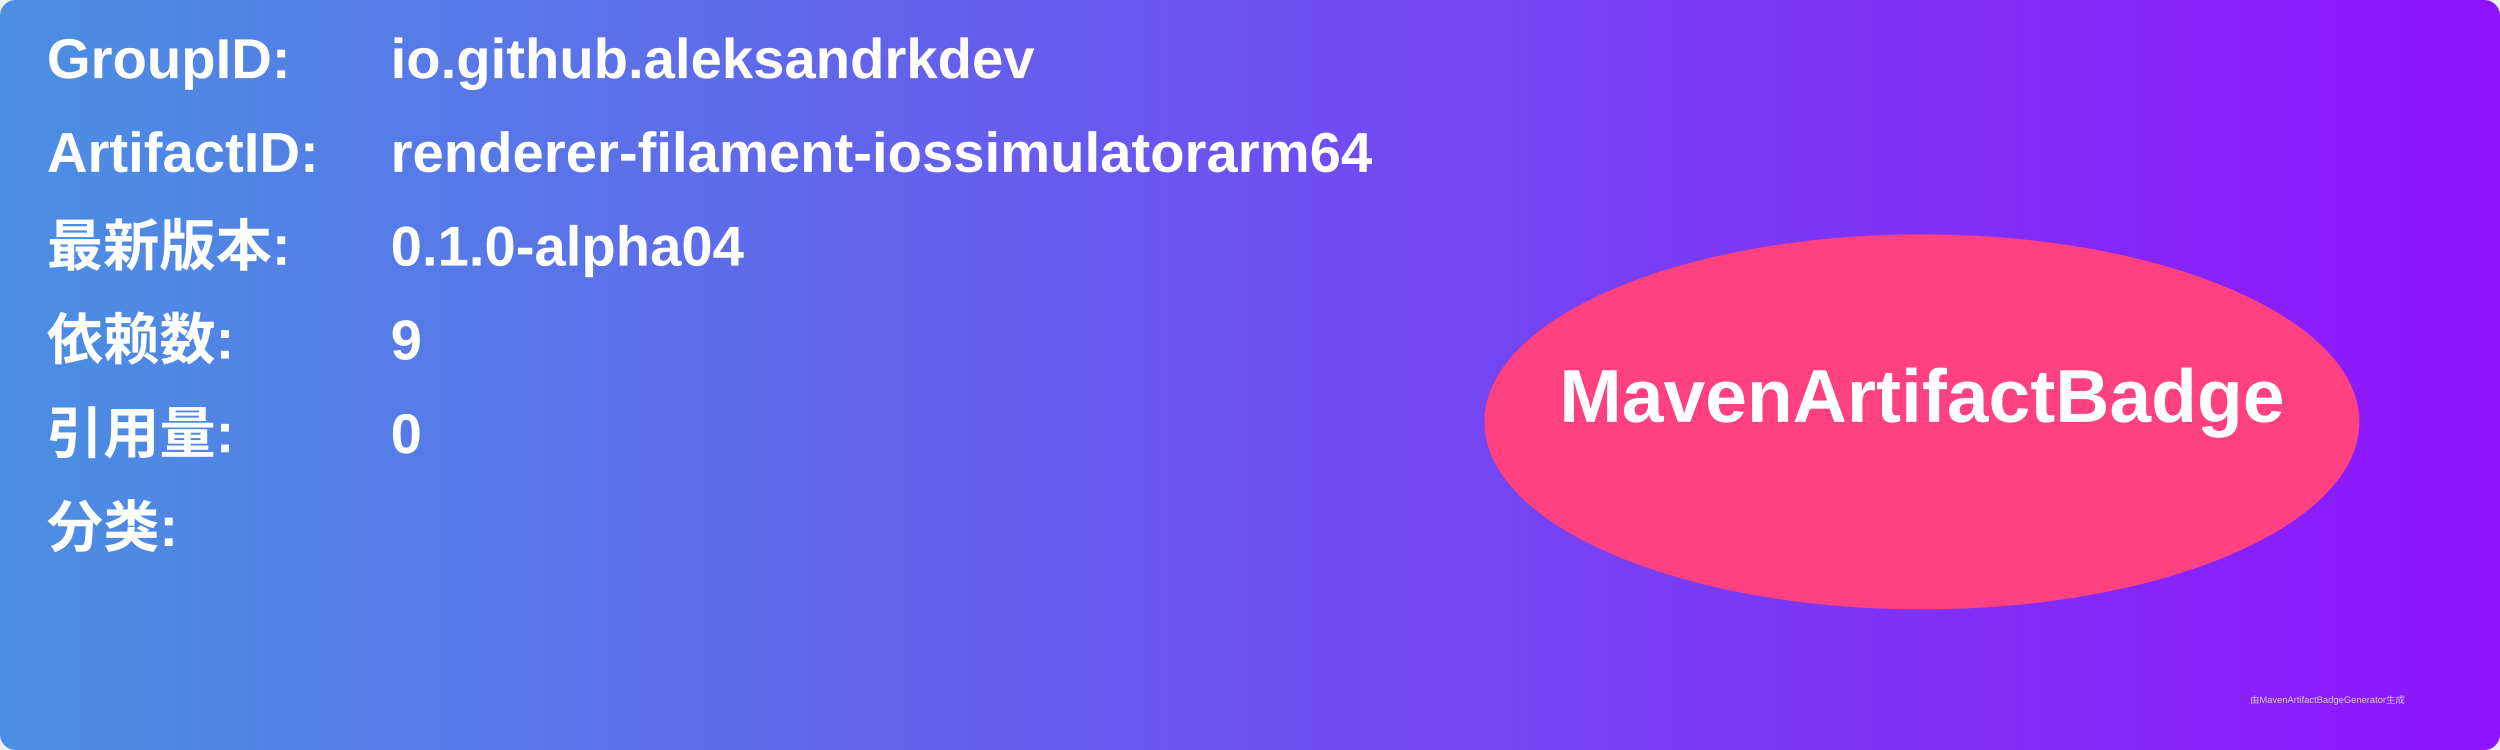
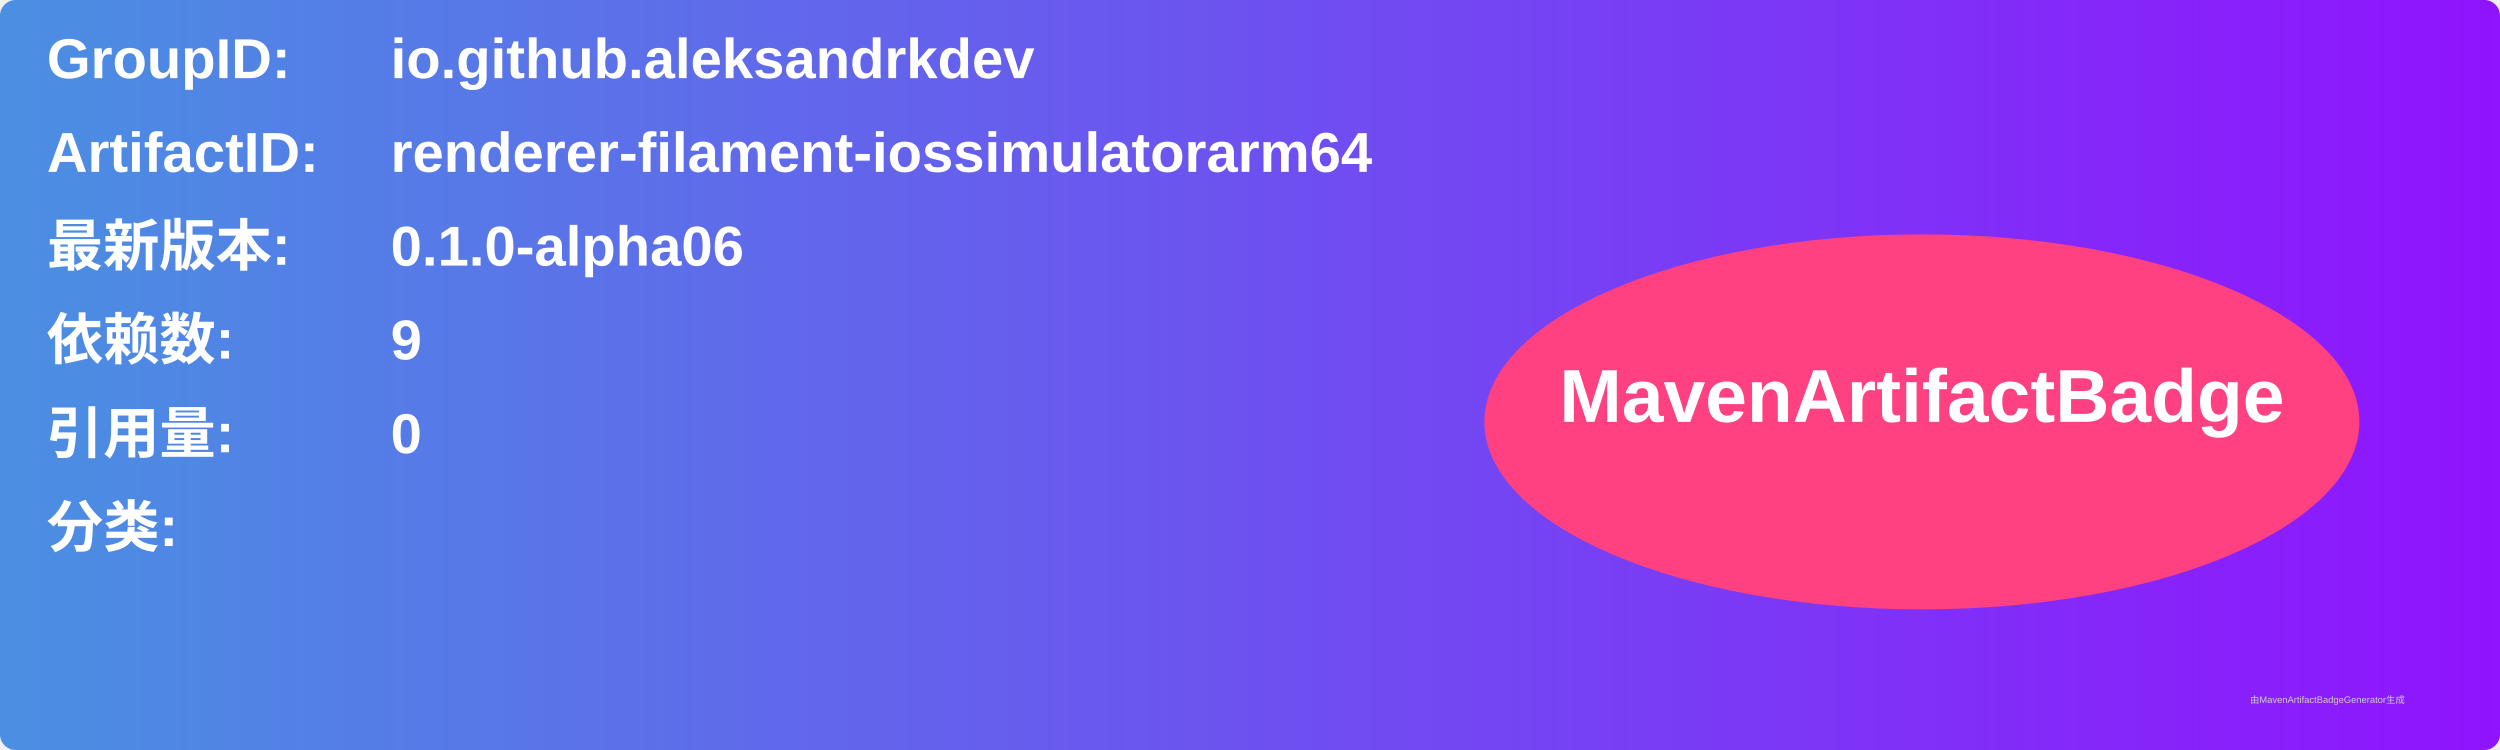
<svg xmlns="http://www.w3.org/2000/svg" width="800" height="240" viewBox="0 0 800 240">
  <linearGradient id="grad" x1="0%" y1="0%" x2="100%" y2="0%">
    <stop offset="0%" stop-color="#4a90e2" />
    <stop offset="100%" stop-color="#9013fe" />
  </linearGradient>
  <rect width="100%" height="100%" rx="5" ry="5" fill="url(#grad)" />
  <g transform="translate(15, 15)">
    <text x="0" y="10" font-family="Arial" font-size="18" fill="white" font-weight="bold" width="260">GroupID:</text>
    <text x="110" y="10" font-family="Arial" font-size="18" fill="white" font-weight="bold" width="460">io.github.aleksandrkdev</text>
    <text x="0" y="40" font-family="Arial" font-size="18" fill="white" font-weight="bold" width="260">ArtifactID:</text>
    <text x="110" y="40" font-family="Arial" font-size="18" fill="white" font-weight="bold" width="460">renderer-filament-iossimulatorarm64</text>
    <text x="0" y="70" font-family="Arial" font-size="18" fill="white" font-weight="bold">最新版本:</text>
    <text x="110" y="70" font-family="Arial" font-size="18" fill="white" font-weight="bold">
-       <tspan font-weight="bold">0.1.0-alpha04</tspan>
+       <tspan font-weight="bold">0.1.0-alpha06</tspan>
    </text>
    <text x="0" y="100" font-family="Arial" font-size="18" fill="white" font-weight="bold">依赖数: </text>
    <text x="110" y="100" font-family="Arial" font-size="18" fill="white">
      <tspan font-weight="bold">9</tspan>
    </text>
    <text x="0" y="130" font-family="Arial" font-size="18" fill="white" font-weight="bold">引用量: </text>
    <text x="110" y="130" font-family="Arial" font-size="18" fill="white">
      <tspan font-weight="bold">0</tspan>
    </text>
    <text x="0" y="160" font-family="Arial" font-size="18" fill="white" font-weight="bold">分类:</text>
    <text x="10" y="190" font-family="Arial" font-size="10" fill="white">
      <tspan font-weight="bold" />
    </text>
    <ellipse cx="600" cy="120" rx="140" ry="60" fill="#ff4081" />
    <text x="600" y="120" text-anchor="middle" font-family="Arial" font-size="24" fill="white" font-weight="bold">MavenArtifactBadge</text>
  </g>
  <text x="720" y="225" font-family="Arial" font-size="3" fill="#d0d0d0">由MavenArtifactBadgeGenerator生成</text>
</svg>
